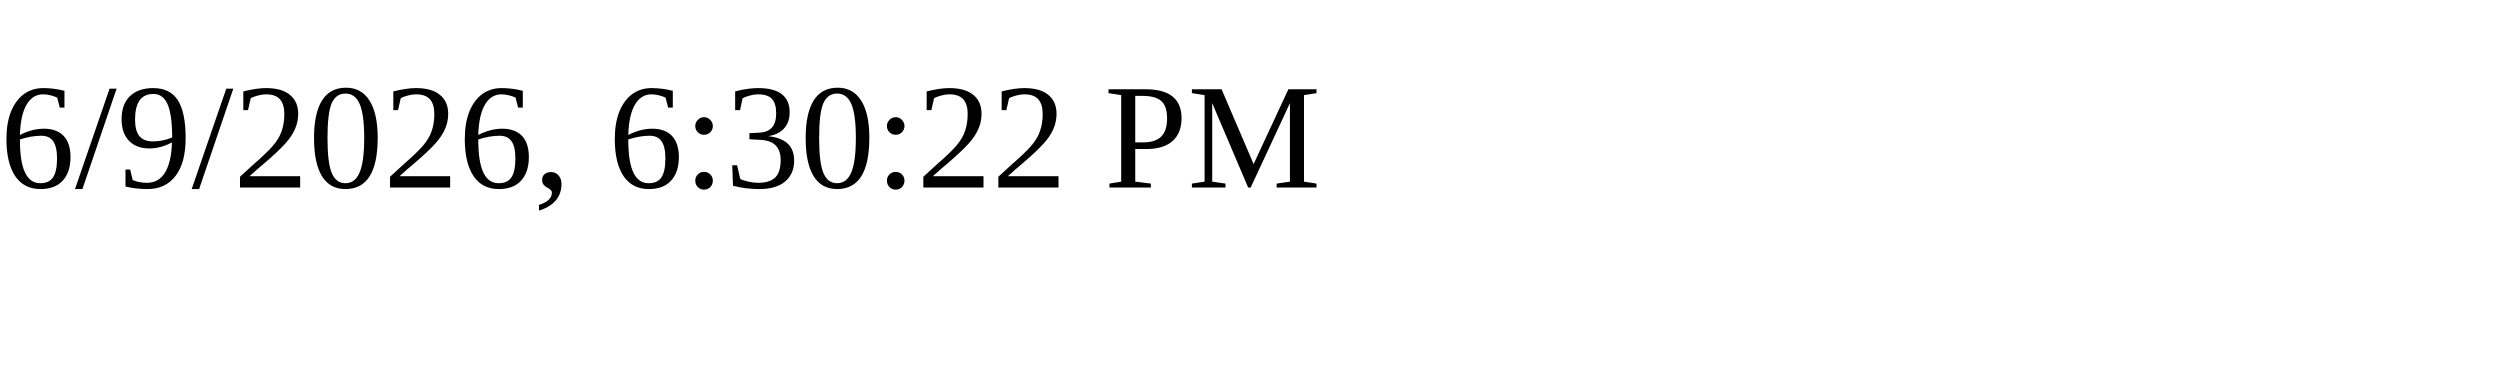
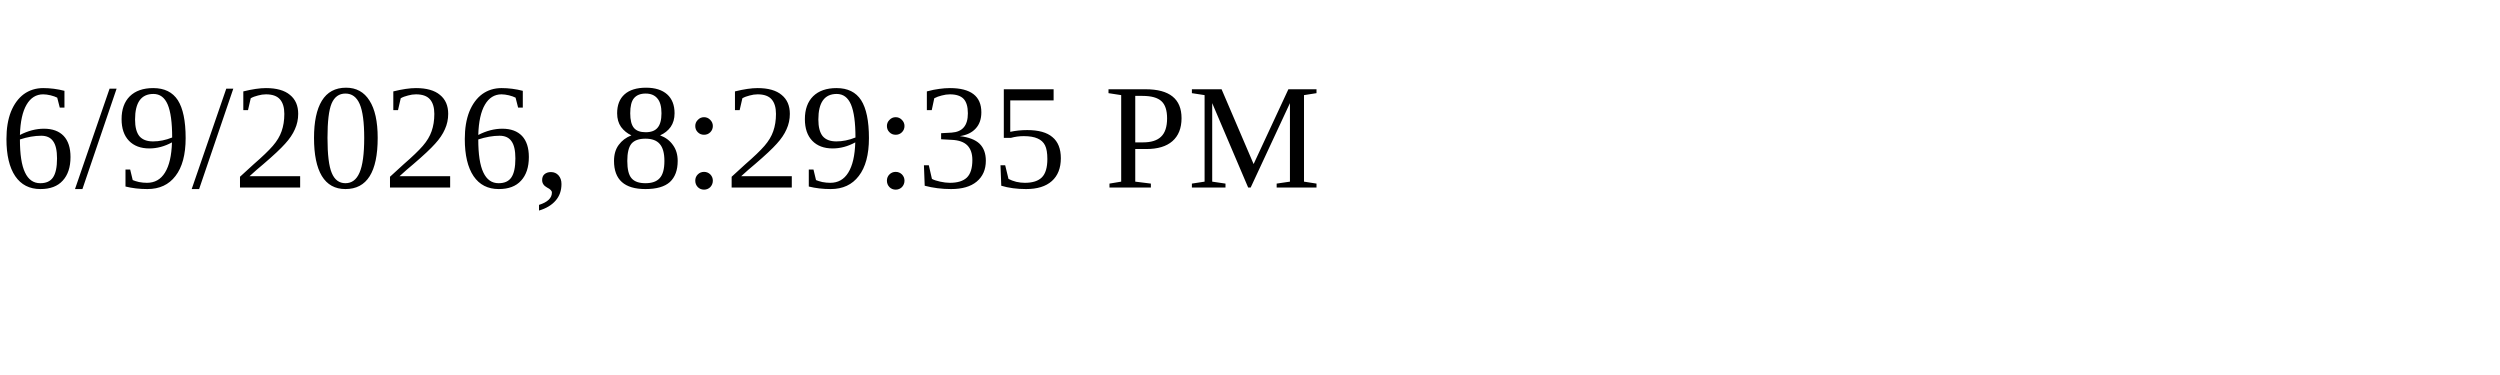
<svg xmlns="http://www.w3.org/2000/svg" height="30" width="200">
-   <text x="0" y="15">6/9/2026, 6:30:22 PM</text>
+   <text x="0" y="15">6/9/2026, 8:29:35 PM</text>
</svg>
